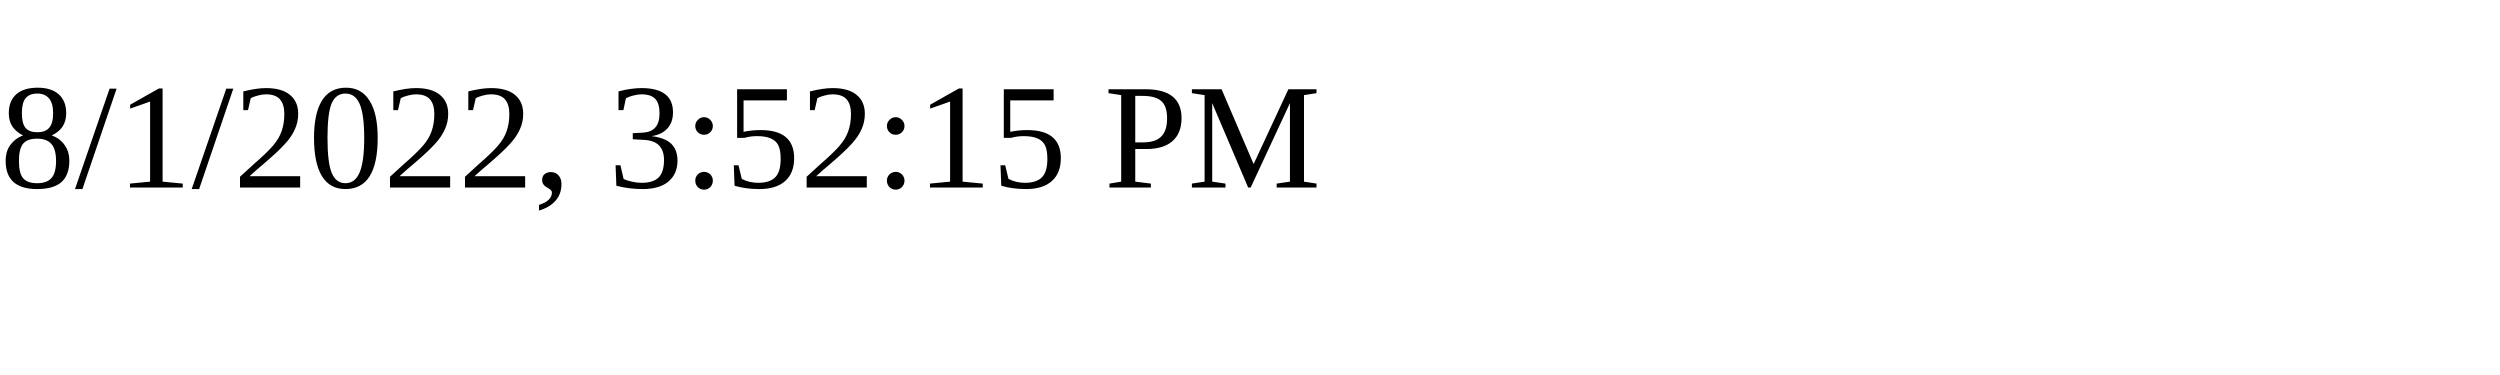
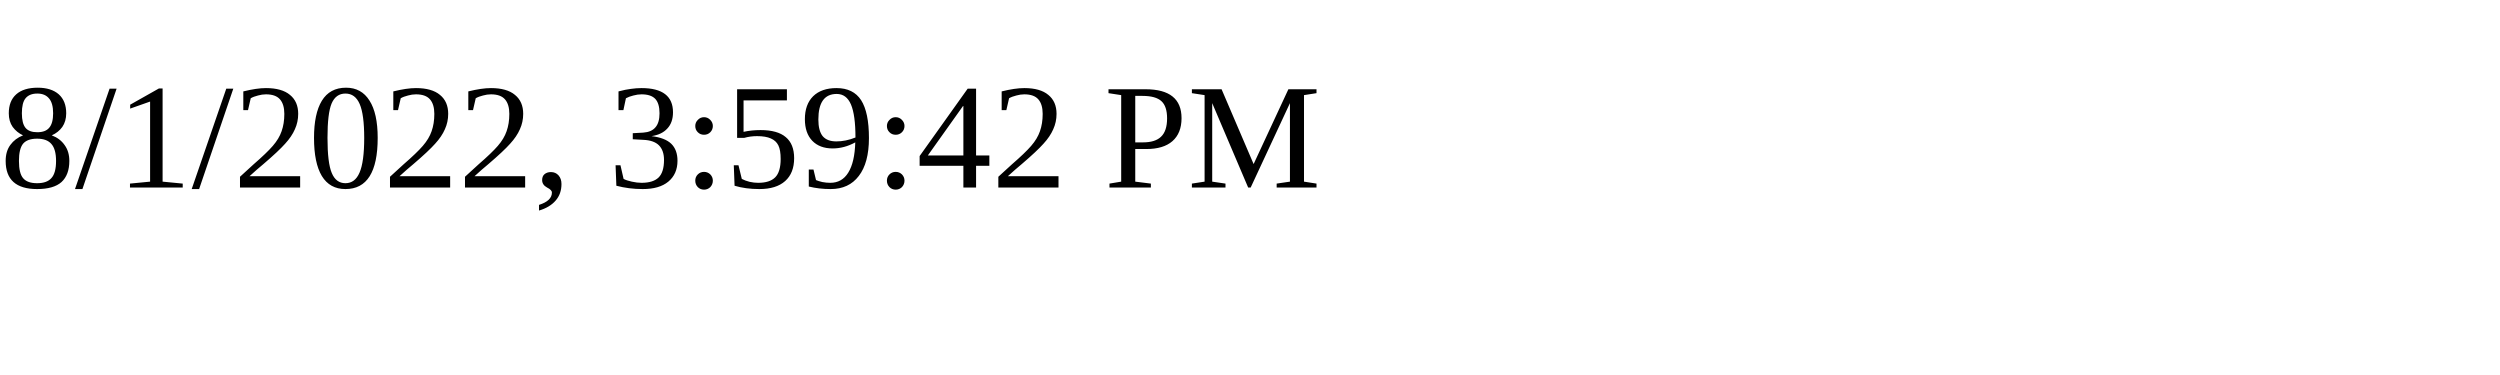
<svg xmlns="http://www.w3.org/2000/svg" height="30" width="200">
-   <text x="0" y="15">8/1/2022, 3:52:15 PM</text>
+   <text x="0" y="15">8/1/2022, 3:59:42 PM</text>
</svg>
